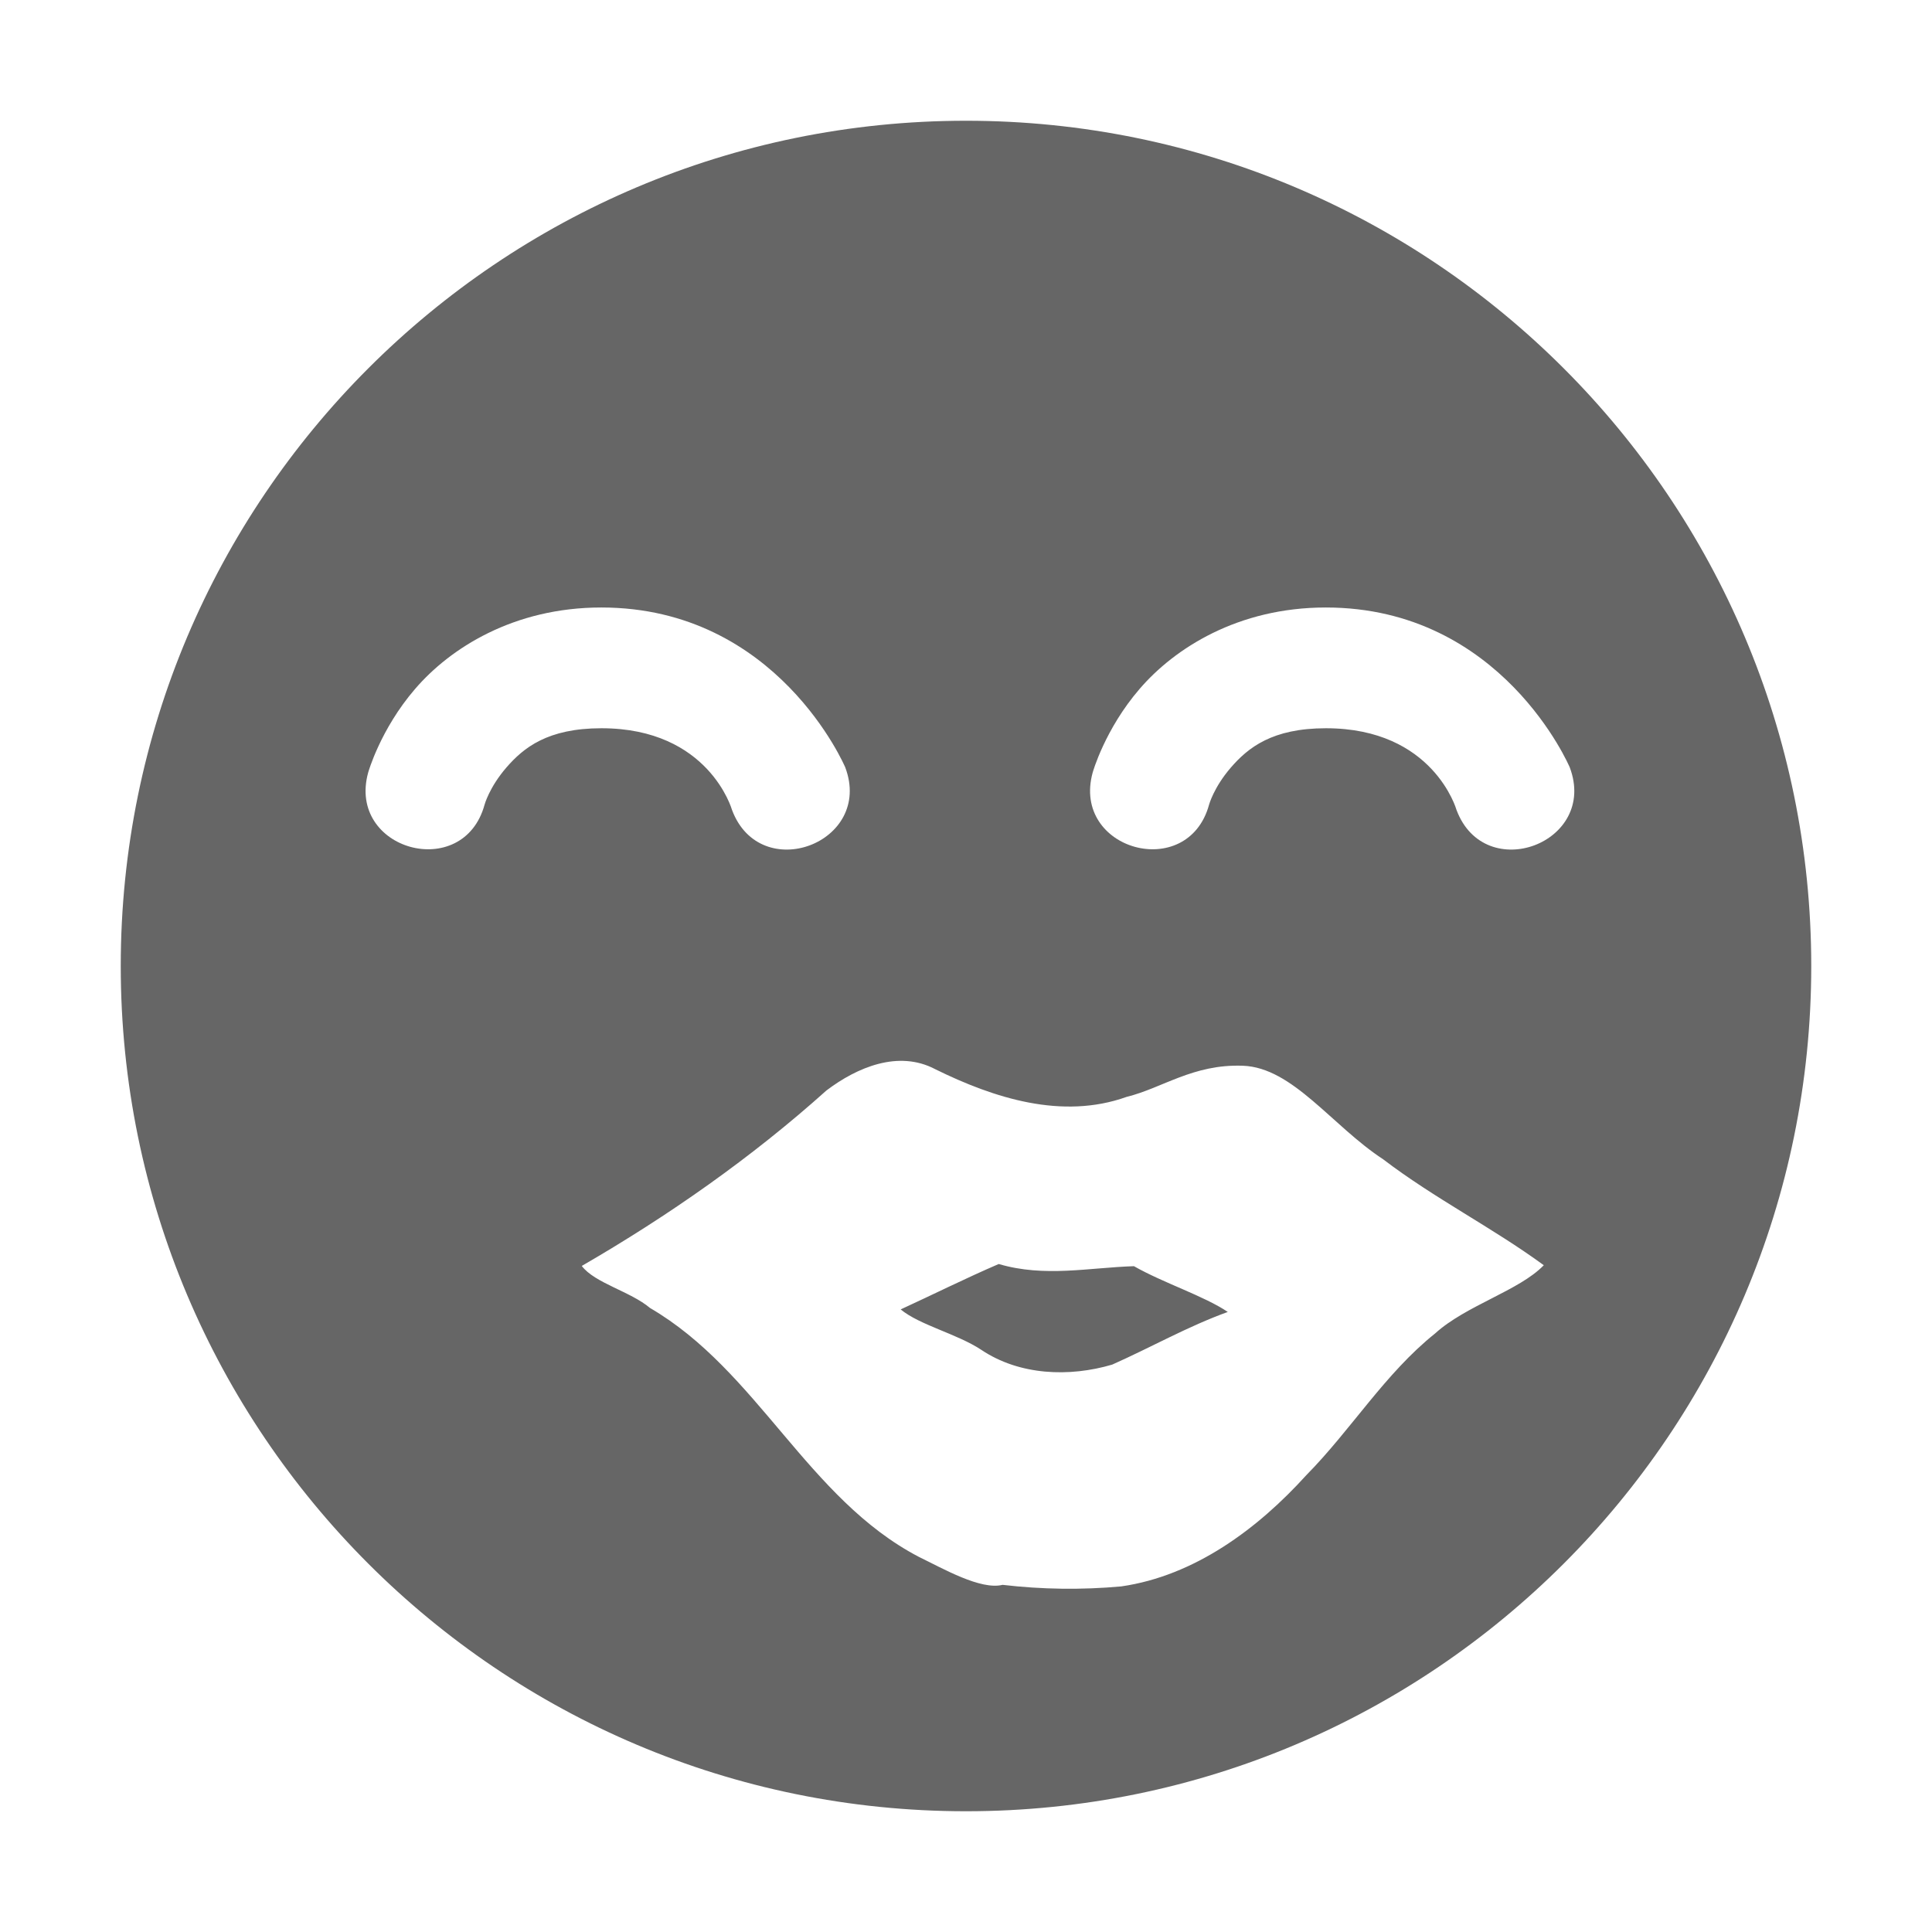
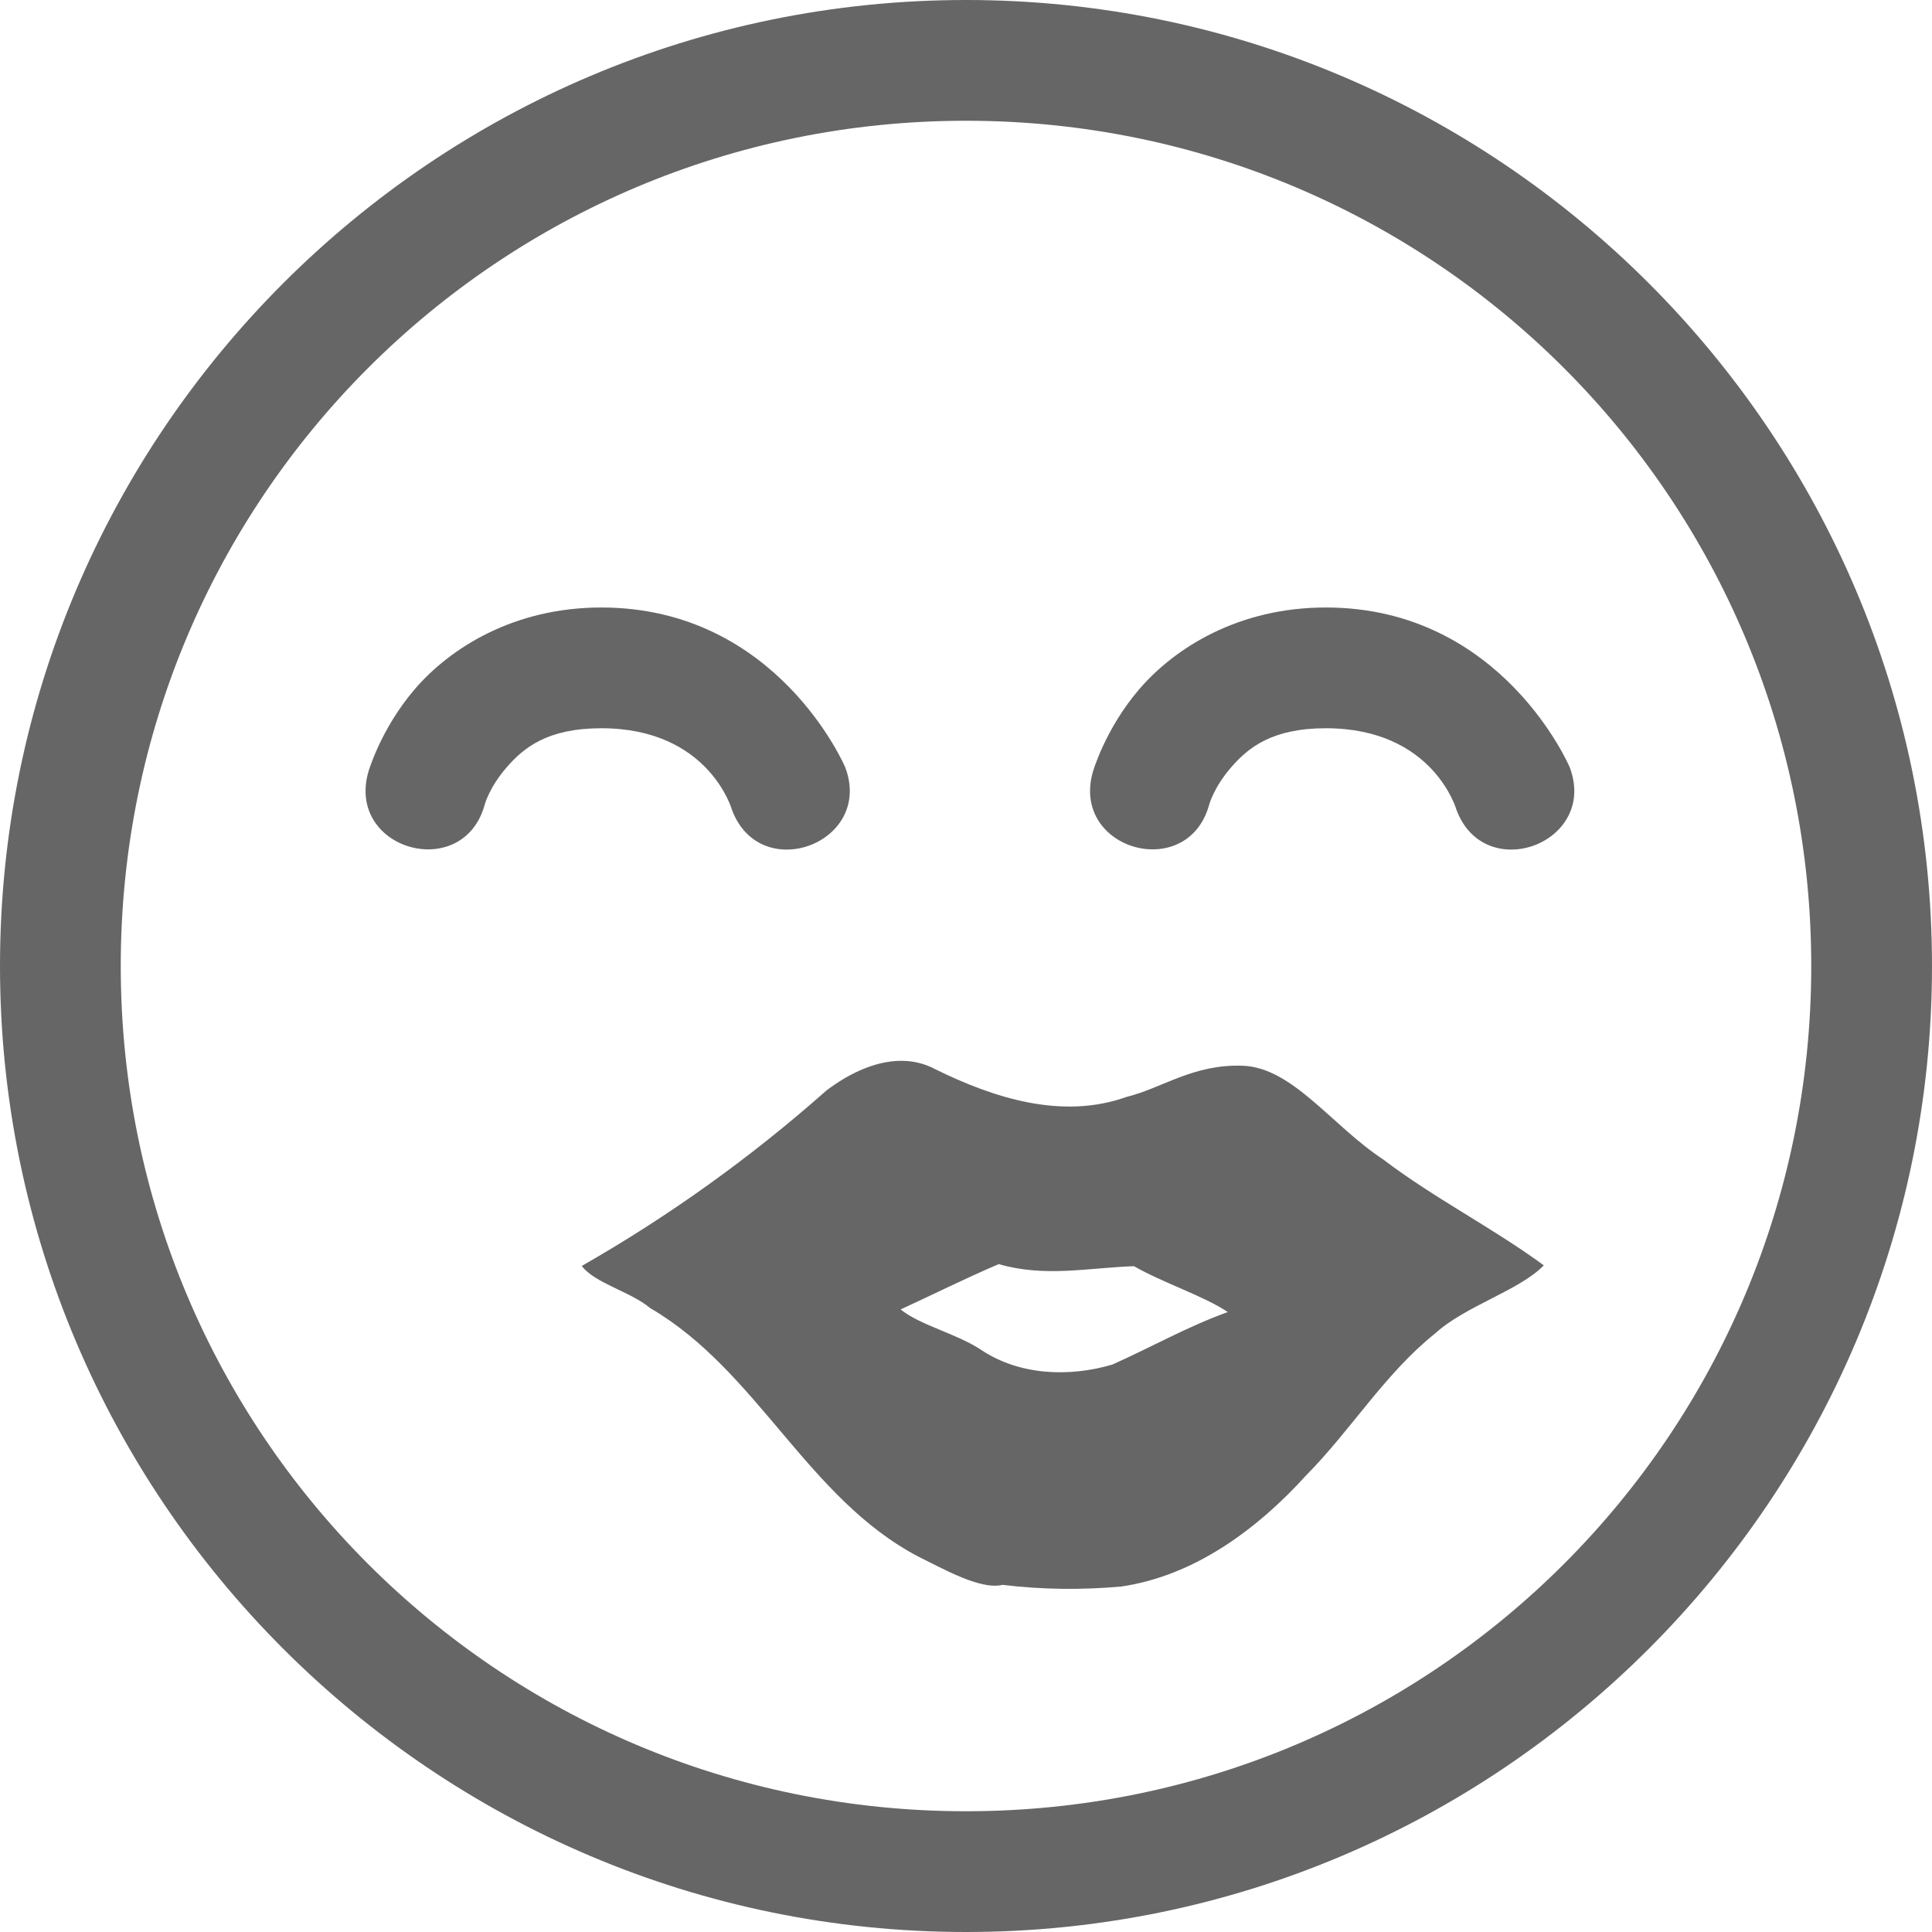
<svg xmlns="http://www.w3.org/2000/svg" height="16" width="16">
-   <g color="#bebebe" transform="translate(-1148 -53.969)">
-     <path d="M1156 54.969a7 7 0 1 0 0 14 7 7 0 0 0 0-14zM1152.98 59c1.46 0 2.02 1.324 2.02 1.324.235.626-.704.978-.938.352 0 0-.19-.676-1.081-.676-.446 0-.645.161-.788.326-.142.165-.18.307-.18.307-.176.643-1.141.377-.964-.266 0 0 .1-.358.389-.693.288-.335.813-.674 1.542-.674zm6 0c1.46 0 2.02 1.324 2.02 1.324.236.626-.704.978-.938.352 0 0-.19-.676-1.081-.676-.446 0-.645.161-.788.326-.142.165-.18.307-.18.307-.176.643-1.141.377-.964-.266 0 0 .1-.358.389-.693.288-.335.813-.674 1.542-.674zm.475 4.57c.423.323.902.564 1.33.877-.202.21-.645.333-.9.565-.415.332-.695.797-1.067 1.174-.402.444-.926.834-1.533.921a4.737 4.737 0 0 1-.982-.013c-.182.045-.492-.134-.696-.233-.92-.482-1.332-1.54-2.224-2.06-.162-.137-.458-.206-.565-.348.72-.417 1.406-.897 2.026-1.453.252-.191.596-.338.902-.176.485.239 1.05.42 1.584.229.297-.073.55-.273.963-.258.413.015.736.496 1.162.775zm-3.184.867c-.27.116-.555.258-.812.376.157.13.467.202.668.335.316.212.729.227 1.084.122.32-.142.627-.317.957-.436-.195-.132-.536-.241-.777-.379-.375.012-.74.094-1.12-.018z" fill="#666" overflow="visible" style="marker:none" />
+   <g color="#bebebe" transform="translate(-1148 -54)">
+     <path d="M1156 54c-4.412 0-8 3.588-8 8s3.588 8 8 8 8-3.588 8-8-3.588-8-8-8zm0 1c3.872 0 7 3.128 7 7s-3.128 7-7 7-7-3.128-7-7 3.128-7 7-7zm-3.02 4.031c-.729 0-1.254.339-1.543.674-.288.335-.388.693-.388.693-.177.644.788.91.965.266 0 0 .037-.142.18-.307.142-.165.34-.326.786-.326.892 0 1.082.676 1.082.676.234.626 1.174.274.938-.352 0 0-.56-1.324-2.02-1.324zm6 0c-.729 0-1.254.339-1.543.674-.288.335-.388.693-.388.693-.177.644.788.91.965.266 0 0 .037-.142.18-.307.142-.165.34-.326.786-.326.892 0 1.082.676 1.082.676.234.626 1.174.274.938-.352 0 0-.56-1.324-2.02-1.324zm-3.468 3.756c-.238-.018-.479.101-.668.244a12.098 12.098 0 0 1-2.026 1.453c.107.143.403.212.565.348.892.52 1.303 1.578 2.224 2.06.204.1.514.278.696.233.326.04.655.043.982.014.607-.088 1.13-.477 1.533-.922.372-.376.652-.842 1.067-1.174.255-.231.698-.355.9-.564-.428-.314-.907-.555-1.33-.877-.426-.28-.749-.76-1.162-.776-.413-.015-.666.185-.963.258-.533.191-1.099.01-1.584-.229a.591.591 0 0 0-.234-.068zm.76 1.682c.38.111.744.03 1.119.017.24.138.582.248.777.38-.33.118-.637.293-.957.435-.355.105-.768.09-1.084-.121-.2-.134-.511-.206-.668-.336.257-.118.541-.26.812-.375z" fill="#666" overflow="visible" style="marker:none" />
  </g>
</svg>
